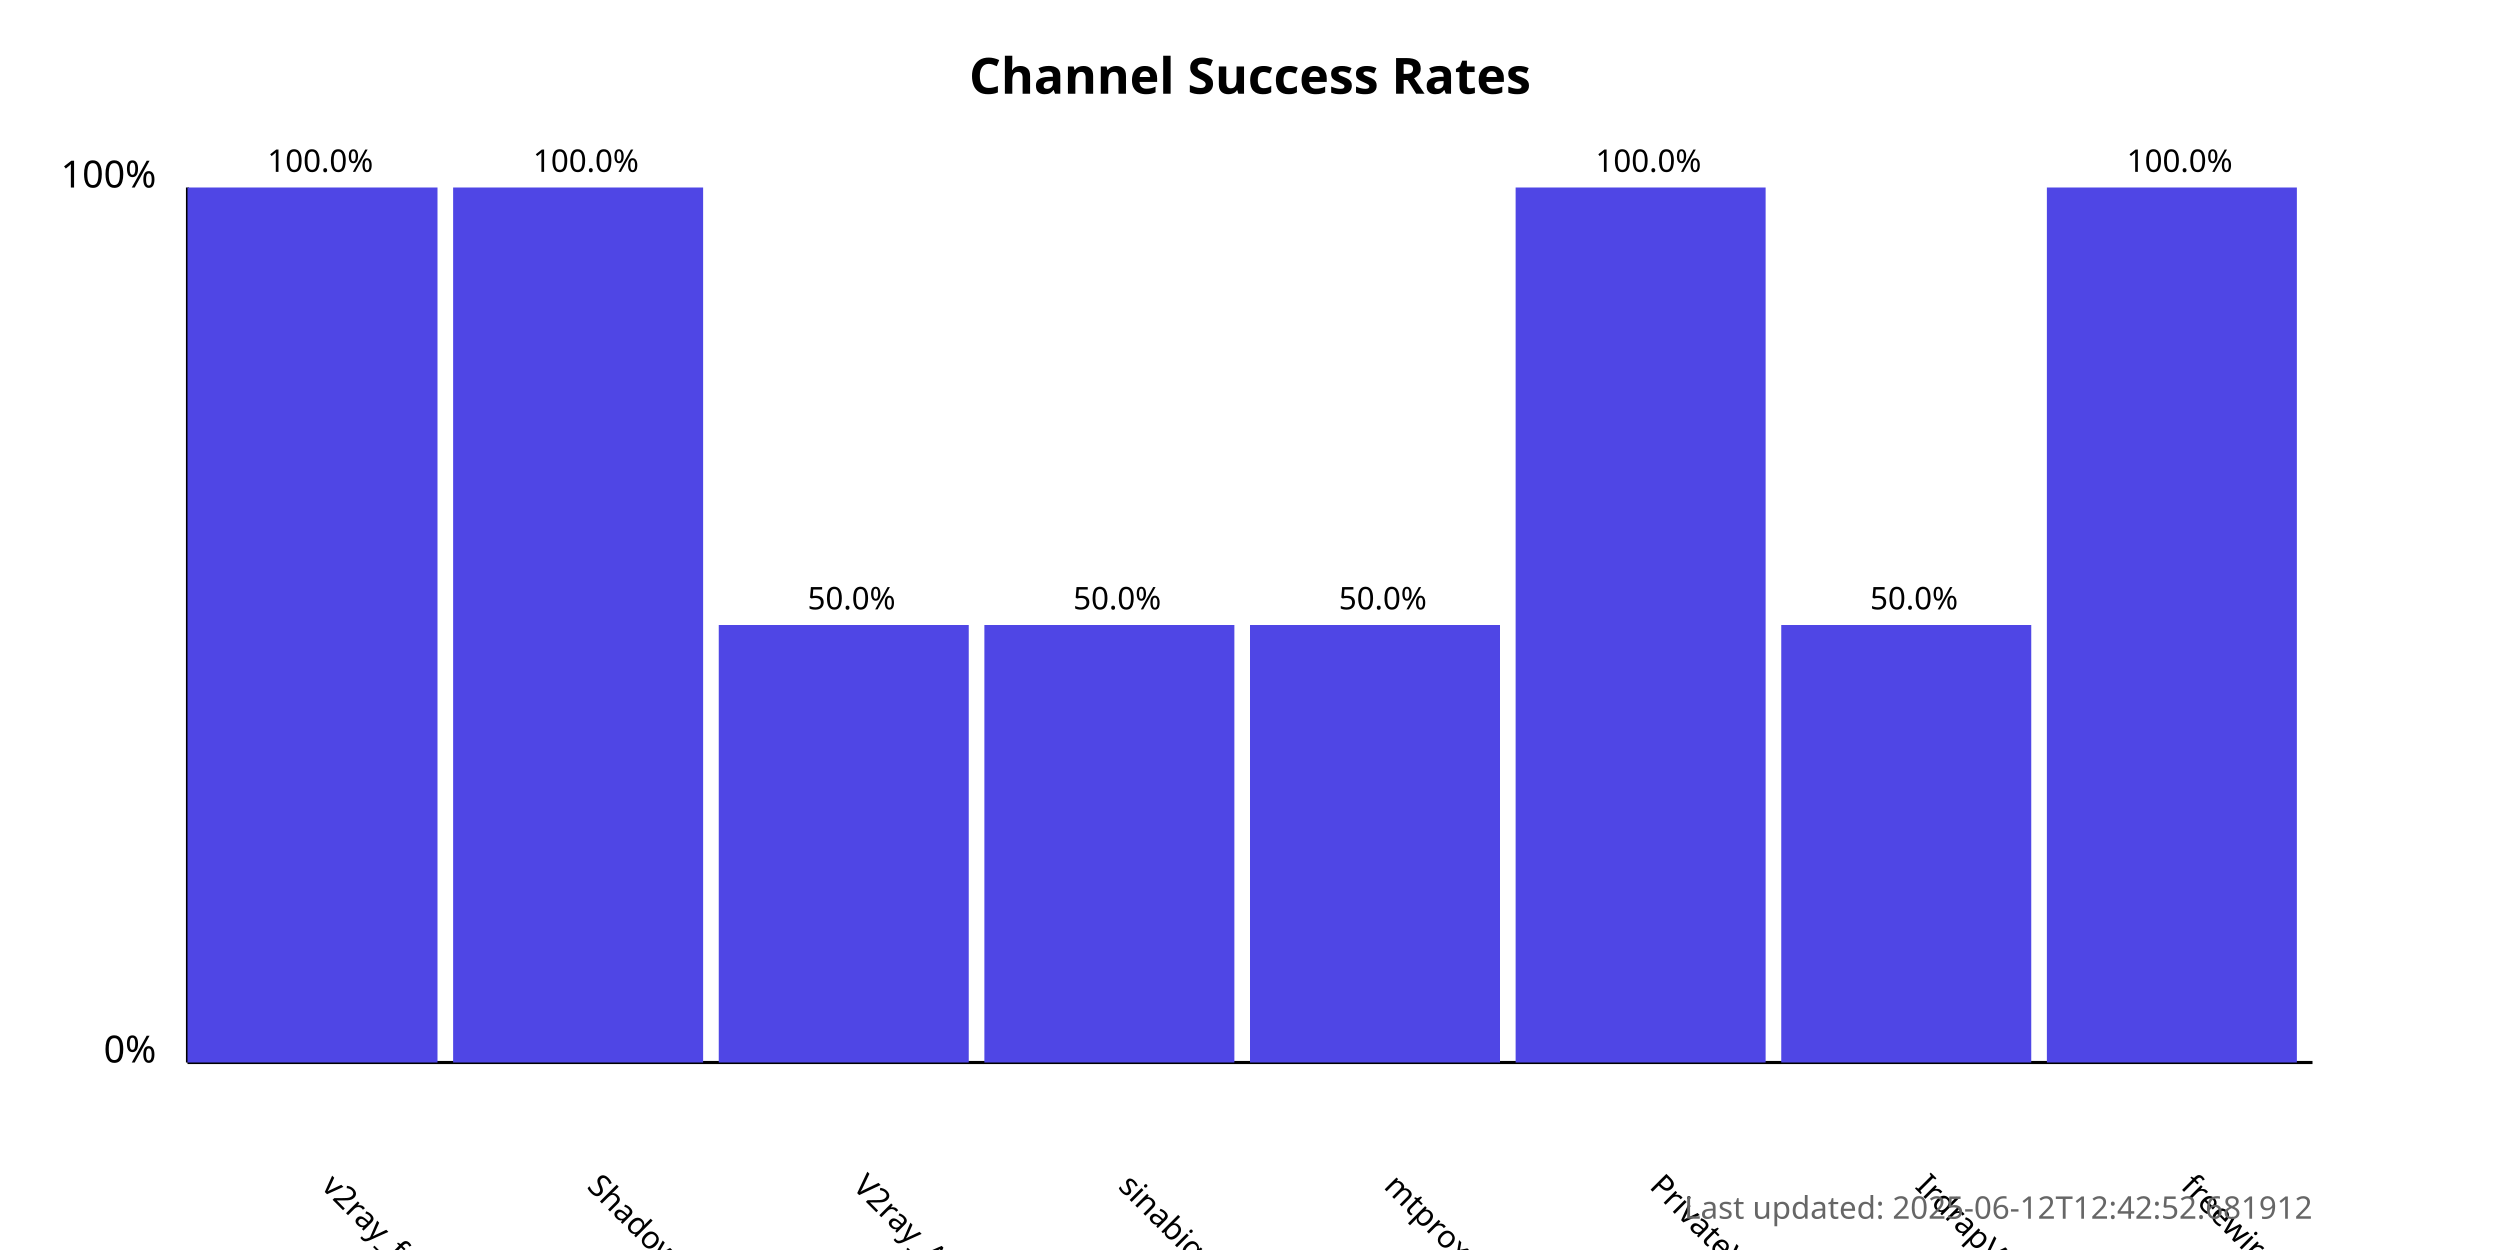
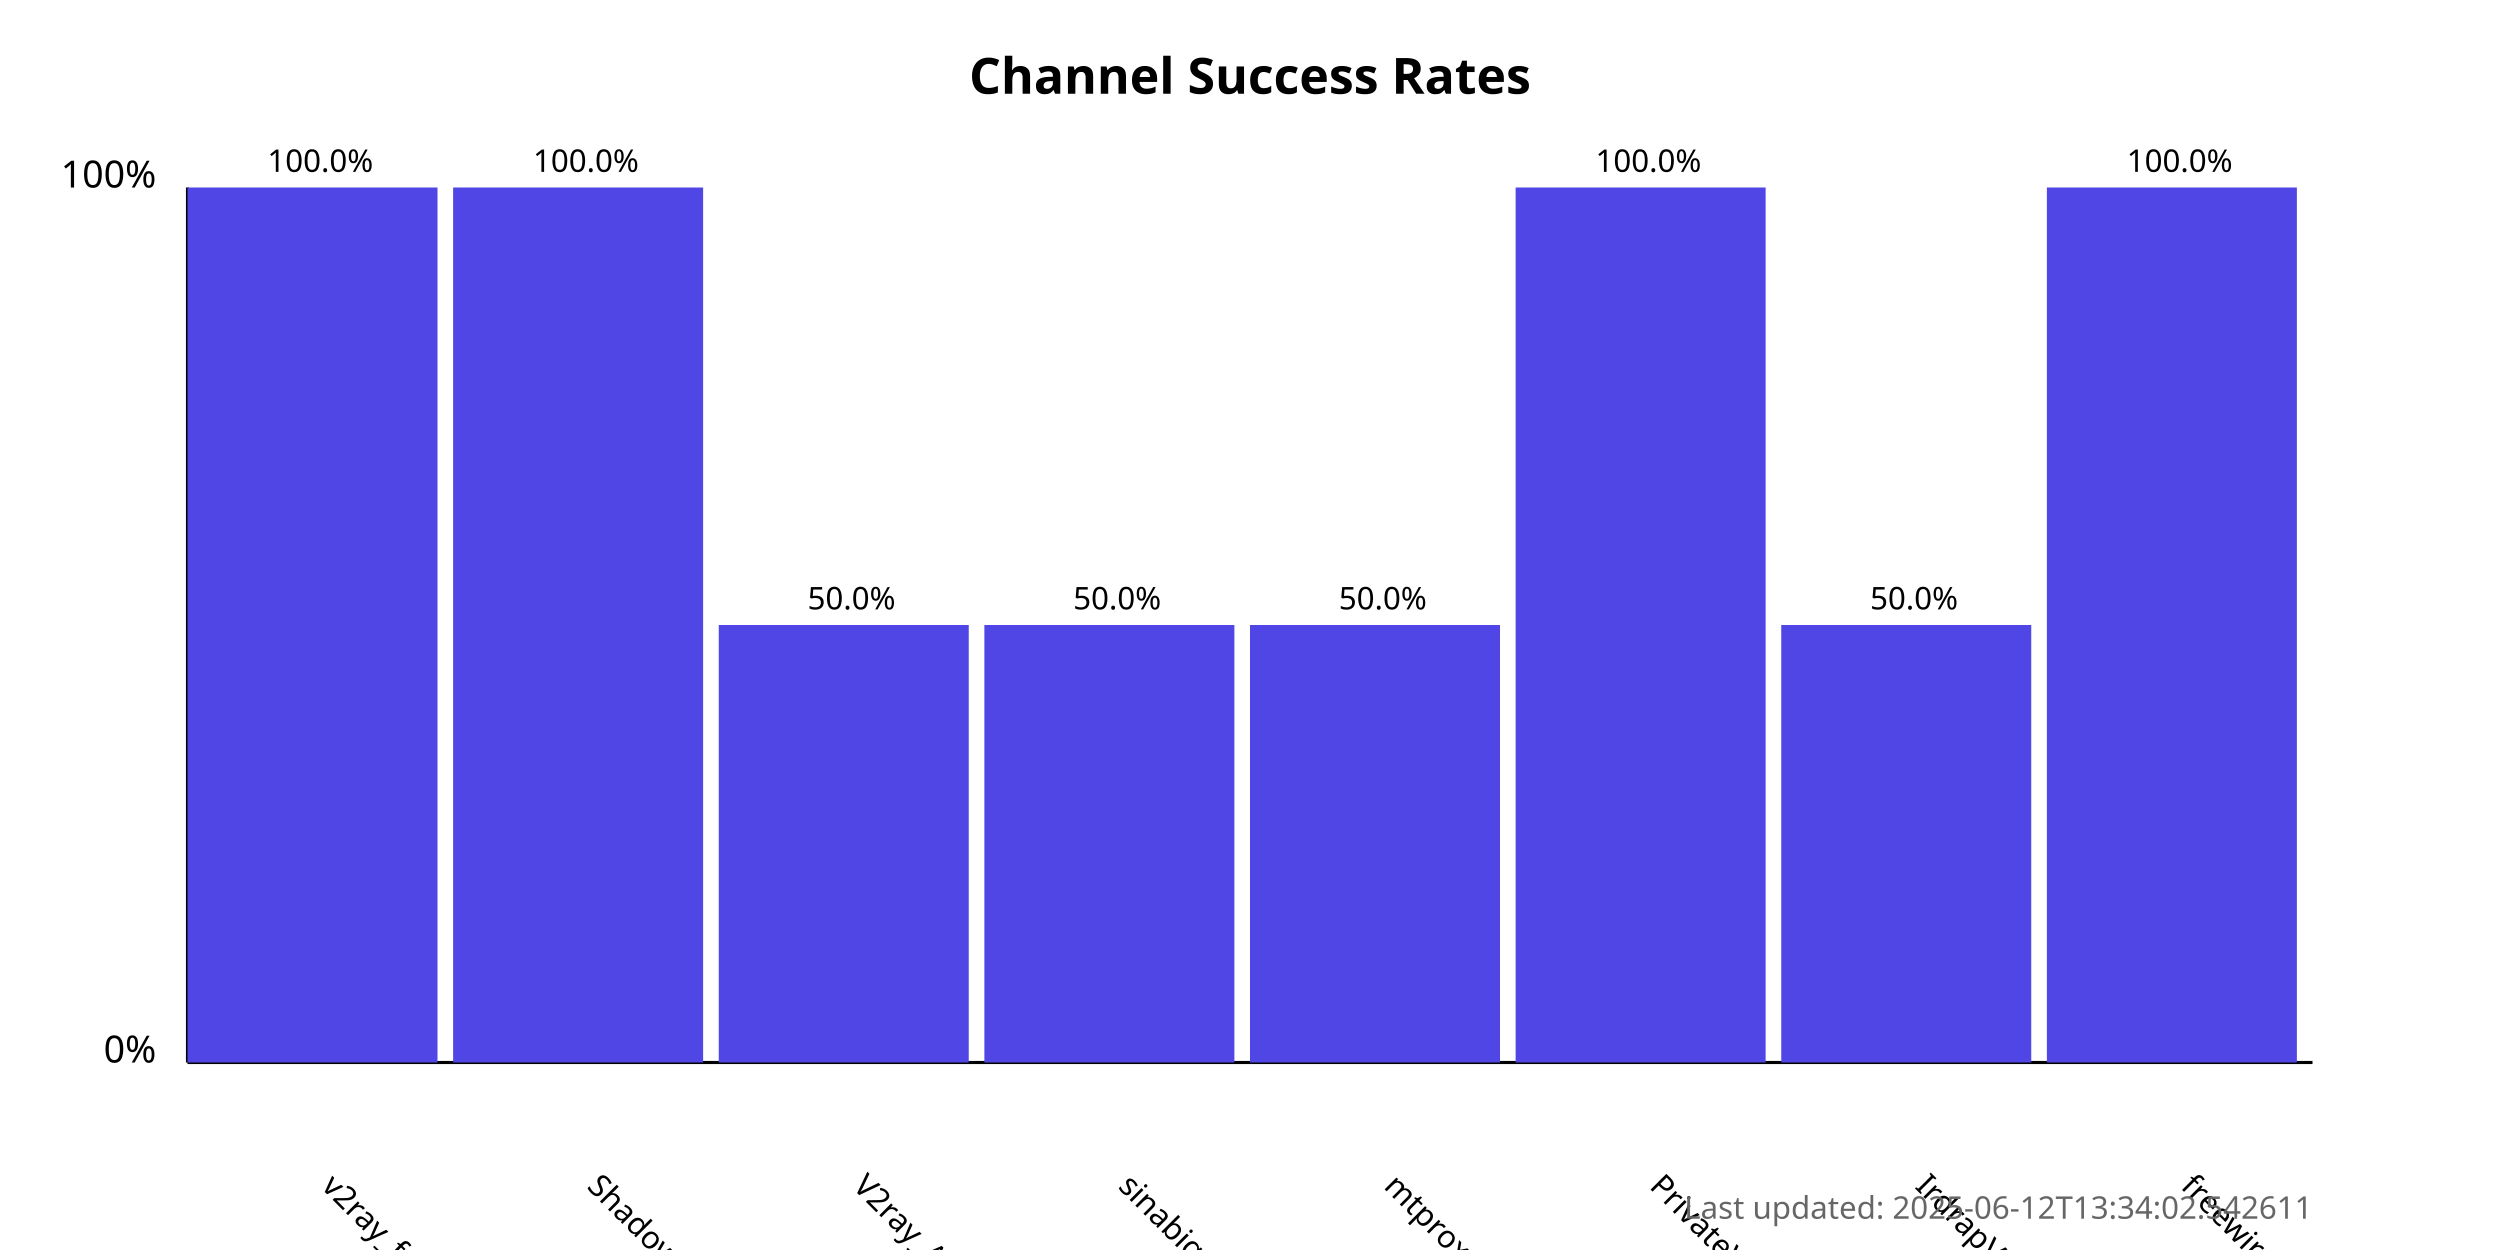
<svg xmlns="http://www.w3.org/2000/svg" width="800" height="400">
  <style>
            .chart-title { font: bold 16px sans-serif; }
            .axis-label { font: 12px sans-serif; }
            .tick-label { font: 10px sans-serif; }
            .bar { fill: #4f46e5; }
            .bar:hover { fill: #6366f1; }
            .timestamp { font: 10px sans-serif; fill: #666; }
        </style>
  <text x="400.0" y="30" text-anchor="middle" class="chart-title">
            Channel Success Rates
        </text>
  <line x1="60" y1="340" x2="60" y2="60" stroke="black" stroke-width="1" />
  <line x1="60" y1="340" x2="740" y2="340" stroke="black" stroke-width="1" />
  <text x="50" y="340" text-anchor="end" class="axis-label">0%</text>
  <text x="50" y="60" text-anchor="end" class="axis-label">100%</text>
  <g>
    <rect x="60" y="60.0" width="80.0" height="280.0" class="bar" />
    <text x="102.5" y="380" transform="rotate(45, 102.5, 380)" text-anchor="start" class="tick-label">
                v2ray_free_conf
            </text>
    <text x="102.5" y="55.0" text-anchor="middle" class="tick-label">
                100.0%
            </text>
  </g>
  <g>
    <rect x="145.0" y="60.0" width="80.0" height="280.0" class="bar" />
    <text x="187.5" y="380" transform="rotate(45, 187.5, 380)" text-anchor="start" class="tick-label">
                ShadowProxy66
            </text>
    <text x="187.5" y="55.0" text-anchor="middle" class="tick-label">
                100.0%
            </text>
  </g>
  <g>
    <rect x="230.0" y="200.0" width="80.0" height="140.0" class="bar" />
    <text x="272.5" y="380" transform="rotate(45, 272.5, 380)" text-anchor="start" class="tick-label">
                V2ray_Alpha
            </text>
    <text x="272.5" y="195.0" text-anchor="middle" class="tick-label">
                50.0%
            </text>
  </g>
  <g>
    <rect x="315.0" y="200.0" width="80.0" height="140.0" class="bar" />
    <text x="357.5" y="380" transform="rotate(45, 357.5, 380)" text-anchor="start" class="tick-label">
                sinabigo
            </text>
    <text x="357.5" y="195.0" text-anchor="middle" class="tick-label">
                50.0%
            </text>
  </g>
  <g>
    <rect x="400.0" y="200.0" width="80.0" height="140.0" class="bar" />
    <text x="442.5" y="380" transform="rotate(45, 442.5, 380)" text-anchor="start" class="tick-label">
                mtproxy_lists
            </text>
    <text x="442.5" y="195.0" text-anchor="middle" class="tick-label">
                50.0%
            </text>
  </g>
  <g>
    <rect x="485.0" y="60.0" width="80.0" height="280.0" class="bar" />
    <text x="527.5" y="380" transform="rotate(45, 527.5, 380)" text-anchor="start" class="tick-label">
                PrivateVPNs
            </text>
    <text x="527.5" y="55.0" text-anchor="middle" class="tick-label">
                100.0%
            </text>
  </g>
  <g>
    <rect x="570.0" y="200.0" width="80.0" height="140.0" class="bar" />
    <text x="612.5" y="380" transform="rotate(45, 612.5, 380)" text-anchor="start" class="tick-label">
                IrdrapVPNnews
            </text>
    <text x="612.5" y="195.0" text-anchor="middle" class="tick-label">
                50.0%
            </text>
  </g>
  <g>
    <rect x="655.0" y="60.0" width="80.0" height="280.0" class="bar" />
    <text x="697.5" y="380" transform="rotate(45, 697.5, 380)" text-anchor="start" class="tick-label">
                freewireguard
            </text>
    <text x="697.5" y="55.0" text-anchor="middle" class="tick-label">
                100.0%
            </text>
  </g>
  <text x="740" y="390" text-anchor="end" class="timestamp">
-             Last updated: 2025-06-12T12:42:52.681912
+             Last updated: 2025-06-12T13:34:02.542611
        </text>
</svg>
